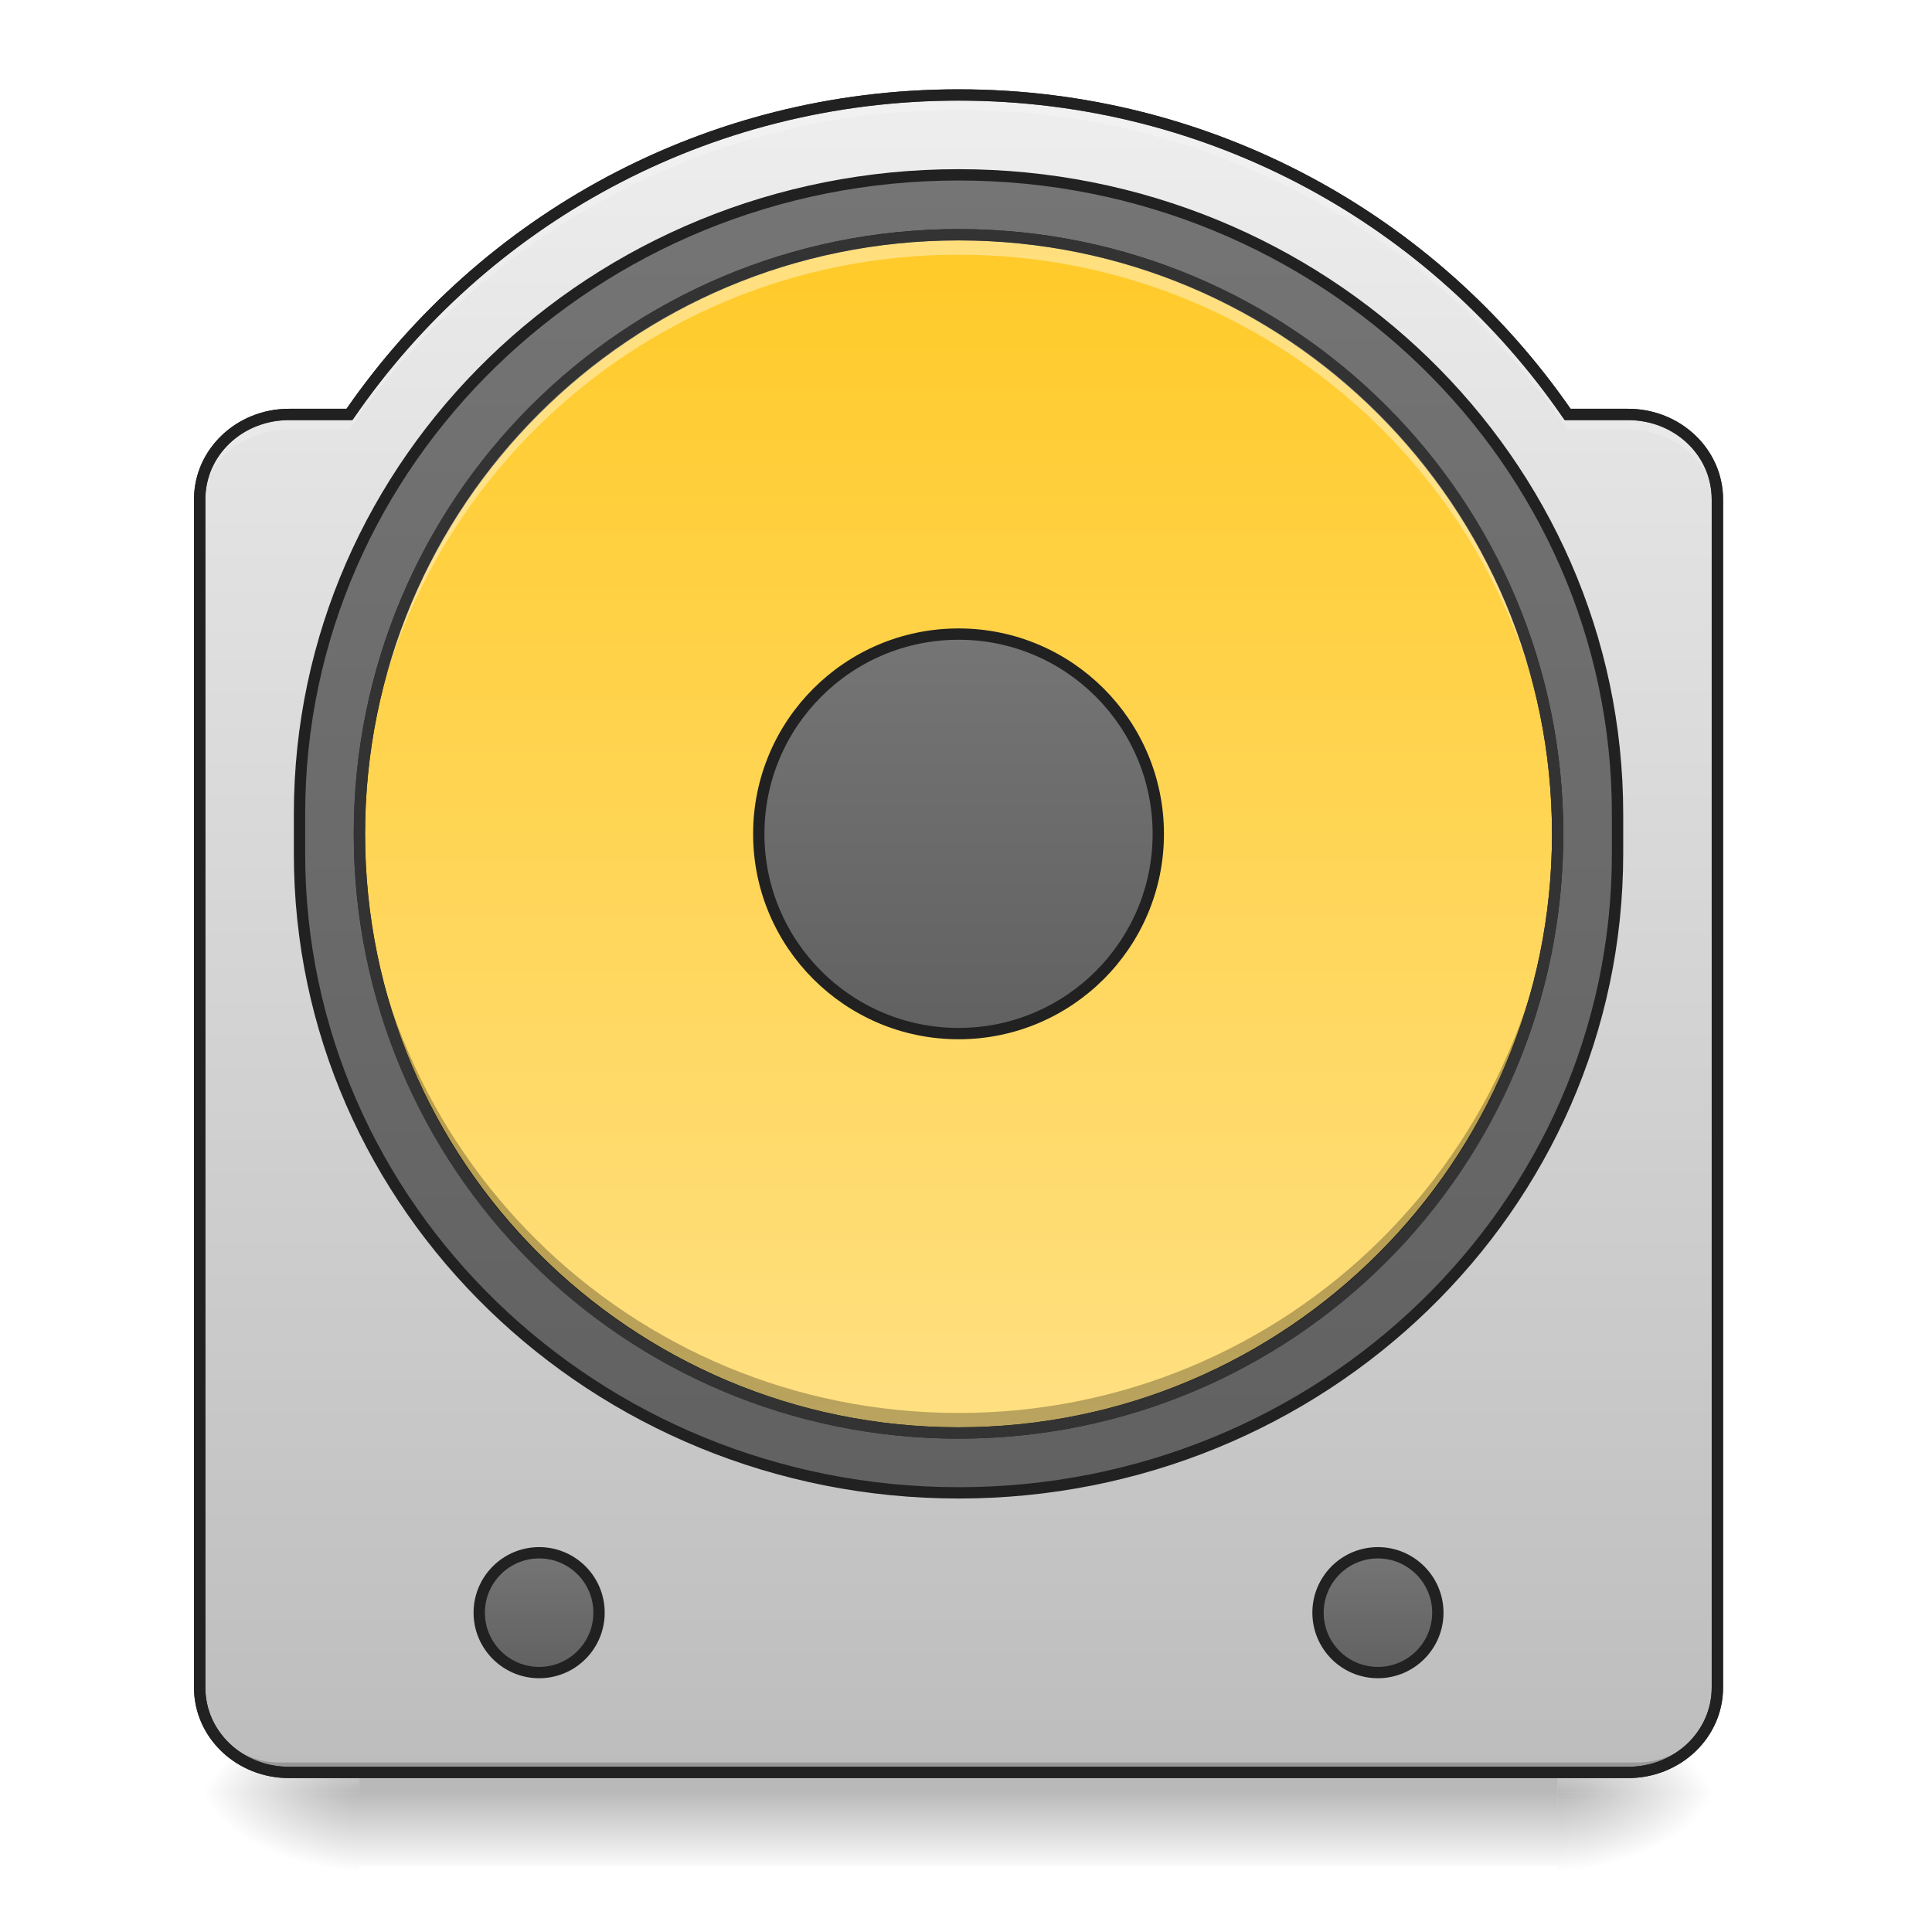
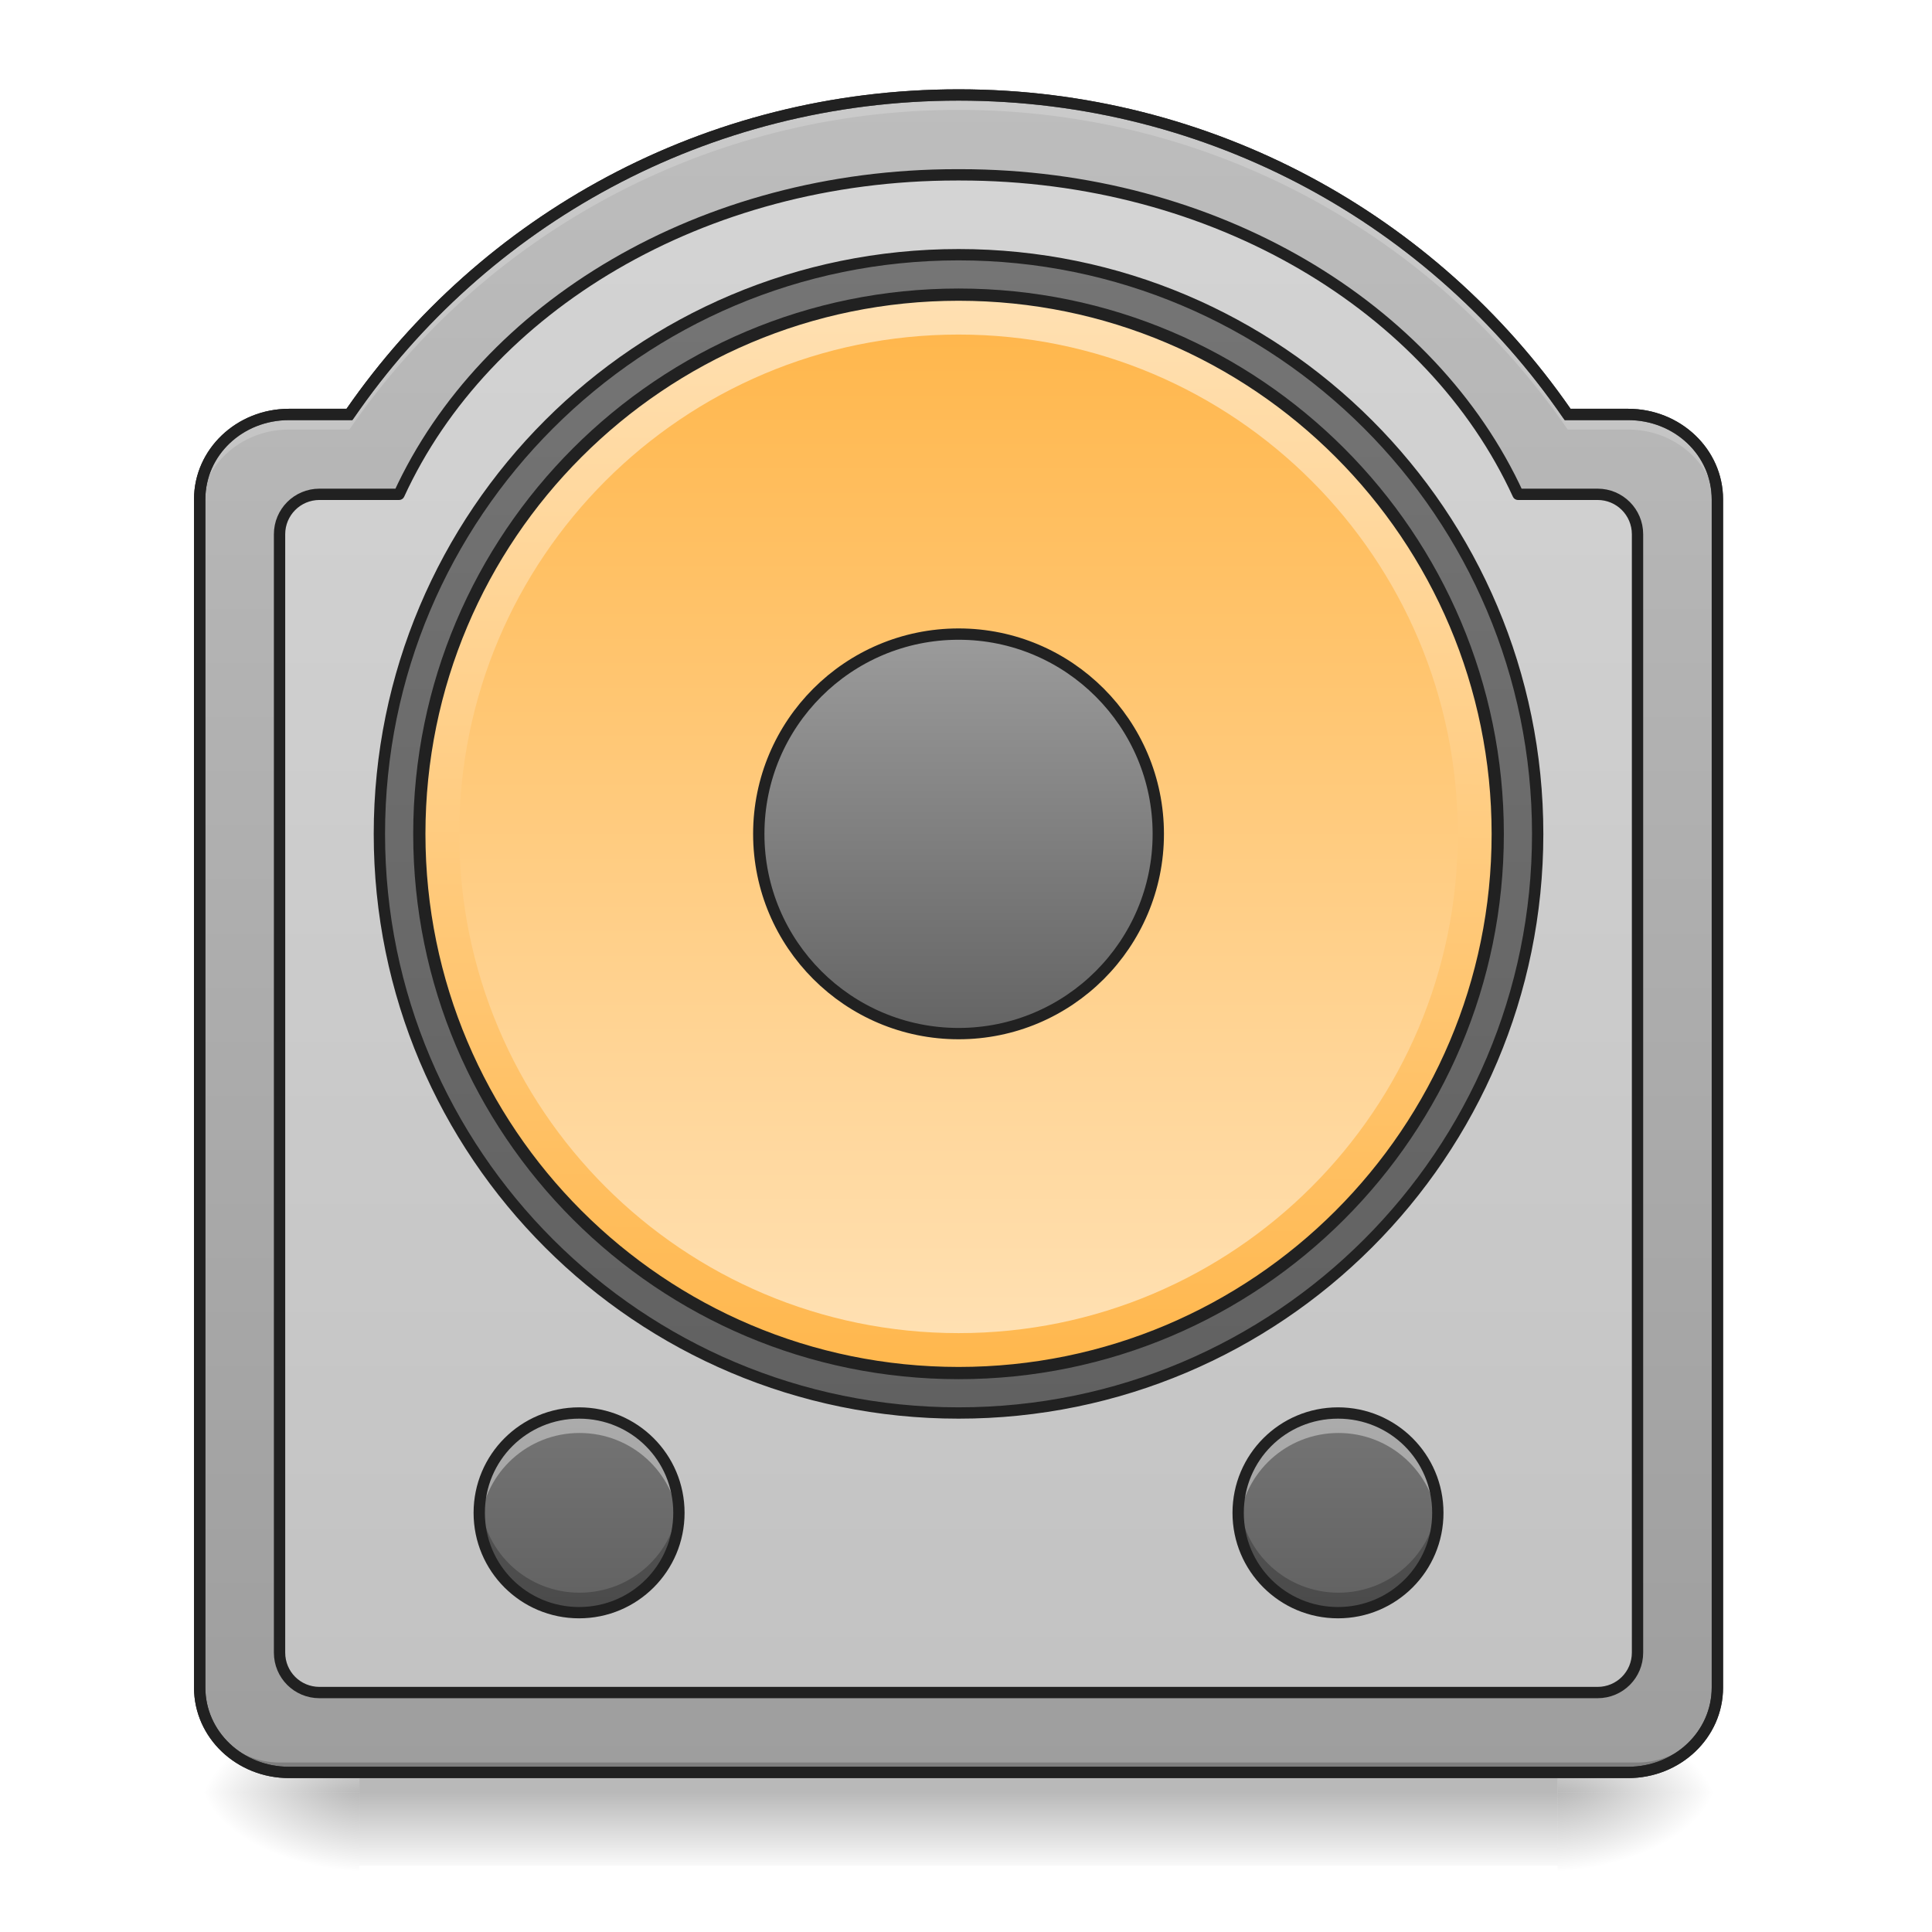
<svg xmlns="http://www.w3.org/2000/svg" width="48pt" height="48pt" viewBox="0 0 48 48" version="1.1">
  <defs>
    <linearGradient id="linear0" gradientUnits="userSpaceOnUse" x1="254" y1="233.5" x2="254" y2="254.667" gradientTransform="matrix(0.093759,0,0,0.093759,-0.00000572259,22.63888)">
      <stop offset="0" style="stop-color:rgb(0%,0%,0%);stop-opacity:0.275;" />
      <stop offset="1" style="stop-color:rgb(0%,0%,0%);stop-opacity:0;" />
    </linearGradient>
    <radialGradient id="radial0" gradientUnits="userSpaceOnUse" cx="450.909" cy="189.579" fx="450.909" fy="189.579" r="21.167" gradientTransform="matrix(0.000000261256,-0.117199,-0.210958,-0.000000152308,78.19597,97.87371)">
      <stop offset="0" style="stop-color:rgb(0%,0%,0%);stop-opacity:0.314;" />
      <stop offset="0.222" style="stop-color:rgb(0%,0%,0%);stop-opacity:0.275;" />
      <stop offset="1" style="stop-color:rgb(0%,0%,0%);stop-opacity:0;" />
    </radialGradient>
    <radialGradient id="radial1" gradientUnits="userSpaceOnUse" cx="450.909" cy="189.579" fx="450.909" fy="189.579" r="21.167" gradientTransform="matrix(-0.000000261256,0.117199,0.210958,0.000000152308,-30.56642,-8.810512)">
      <stop offset="0" style="stop-color:rgb(0%,0%,0%);stop-opacity:0.314;" />
      <stop offset="0.222" style="stop-color:rgb(0%,0%,0%);stop-opacity:0.275;" />
      <stop offset="1" style="stop-color:rgb(0%,0%,0%);stop-opacity:0;" />
    </radialGradient>
    <radialGradient id="radial2" gradientUnits="userSpaceOnUse" cx="450.909" cy="189.579" fx="450.909" fy="189.579" r="21.167" gradientTransform="matrix(-0.000000261256,-0.117199,0.210958,-0.000000152308,-30.56642,97.87371)">
      <stop offset="0" style="stop-color:rgb(0%,0%,0%);stop-opacity:0.314;" />
      <stop offset="0.222" style="stop-color:rgb(0%,0%,0%);stop-opacity:0.275;" />
      <stop offset="1" style="stop-color:rgb(0%,0%,0%);stop-opacity:0;" />
    </radialGradient>
    <radialGradient id="radial3" gradientUnits="userSpaceOnUse" cx="450.909" cy="189.579" fx="450.909" fy="189.579" r="21.167" gradientTransform="matrix(0.000000261256,0.117199,-0.210958,0.000000152308,78.19597,-8.810512)">
      <stop offset="0" style="stop-color:rgb(0%,0%,0%);stop-opacity:0.314;" />
      <stop offset="0.222" style="stop-color:rgb(0%,0%,0%);stop-opacity:0.275;" />
      <stop offset="1" style="stop-color:rgb(0%,0%,0%);stop-opacity:0;" />
    </radialGradient>
    <linearGradient id="linear1" gradientUnits="userSpaceOnUse" x1="254" y1="254.667" x2="254" y2="-189.833" gradientTransform="matrix(0.093759,0,0,0.093759,0,20.15817)">
-       <stop offset="0" style="stop-color:rgb(74.118%,74.118%,74.118%);stop-opacity:1;" />
-       <stop offset="1" style="stop-color:rgb(93.333%,93.333%,93.333%);stop-opacity:1;" />
+       <stop offset="0" style="stop-color:rgb(61.961%,61.961%,61.961%);stop-opacity:1;" />
+       <stop offset="1" style="stop-color:rgb(74.118%,74.118%,74.118%);stop-opacity:1;" />
    </linearGradient>
-     <linearGradient id="linear2" gradientUnits="userSpaceOnUse" x1="254" y1="-142.208" x2="254" y2="207.042" gradientTransform="matrix(1,0,0,1,0,-26.45833)">
+     <linearGradient id="linear2" gradientUnits="userSpaceOnUse" x1="254" y1="-147.5" x2="254" y2="159.417" gradientTransform="matrix(1,0,0,1,0,0)">
      <stop offset="0" style="stop-color:rgb(45.882%,45.882%,45.882%);stop-opacity:1;" />
      <stop offset="1" style="stop-color:rgb(38.039%,38.039%,38.039%);stop-opacity:1;" />
    </linearGradient>
-     <linearGradient id="linear3" gradientUnits="userSpaceOnUse" x1="243.417" y1="-126.333" x2="243.417" y2="191.167" gradientTransform="matrix(1,0,0,1,0,-26.45833)">
-       <stop offset="0" style="stop-color:rgb(100%,79.216%,15.686%);stop-opacity:1;" />
-       <stop offset="1" style="stop-color:rgb(100%,87.843%,50.98%);stop-opacity:1;" />
+     <linearGradient id="linear3" gradientUnits="userSpaceOnUse" x1="228.6" y1="191.167" x2="230.481" y2="-126.333" gradientTransform="matrix(0.9,0,0,0.9,25.40002,-23.21663)">
+       <stop offset="0" style="stop-color:rgb(100%,71.765%,30.196%);stop-opacity:1;" />
+       <stop offset="1" style="stop-color:rgb(100%,87.843%,69.804%);stop-opacity:1;" />
    </linearGradient>
-     <linearGradient id="linear4" gradientUnits="userSpaceOnUse" x1="254" y1="-20.5" x2="254" y2="85.333" gradientTransform="matrix(1,0,0,1,0,-26.45833)">
+     <linearGradient id="linear4" gradientUnits="userSpaceOnUse" x1="243.417" y1="-126.333" x2="243.417" y2="191.167" gradientTransform="matrix(0.0781325,0,0,0.0781325,3.969129,18.18403)">
+       <stop offset="0" style="stop-color:rgb(100%,71.765%,30.196%);stop-opacity:1;" />
+       <stop offset="1" style="stop-color:rgb(100%,87.843%,69.804%);stop-opacity:1;" />
+     </linearGradient>
+     <linearGradient id="linear5" gradientUnits="userSpaceOnUse" x1="254" y1="90.625" x2="254" y2="-25.792" gradientTransform="matrix(1,0,0,1,0,-26.45833)">
+       <stop offset="0" style="stop-color:rgb(38.039%,38.039%,38.039%);stop-opacity:1;" />
+       <stop offset="1" style="stop-color:rgb(61.961%,61.961%,61.961%);stop-opacity:1;" />
+     </linearGradient>
+     <linearGradient id="linear6" gradientUnits="userSpaceOnUse" x1="121.708" y1="196.458" x2="121.708" y2="228.208" gradientTransform="matrix(0.156265,0,0,0.156265,14.22271,4.405368)">
      <stop offset="0" style="stop-color:rgb(45.882%,45.882%,45.882%);stop-opacity:1;" />
      <stop offset="1" style="stop-color:rgb(38.039%,38.039%,38.039%);stop-opacity:1;" />
    </linearGradient>
-     <linearGradient id="linear5" gradientUnits="userSpaceOnUse" x1="121.708" y1="196.458" x2="121.708" y2="228.208" gradientTransform="matrix(1,0,0,1,21.16667,0)">
-       <stop offset="0" style="stop-color:rgb(45.882%,45.882%,45.882%);stop-opacity:1;" />
-       <stop offset="1" style="stop-color:rgb(38.039%,38.039%,38.039%);stop-opacity:1;" />
-     </linearGradient>
-     <linearGradient id="linear6" gradientUnits="userSpaceOnUse" x1="121.708" y1="196.458" x2="121.708" y2="228.208" gradientTransform="matrix(1,0,0,1,243.4167,0)">
+     <linearGradient id="linear7" gradientUnits="userSpaceOnUse" x1="121.708" y1="196.458" x2="121.708" y2="228.208" gradientTransform="matrix(0.156265,0,0,0.156265,-4.630649,4.405368)">
      <stop offset="0" style="stop-color:rgb(45.882%,45.882%,45.882%);stop-opacity:1;" />
      <stop offset="1" style="stop-color:rgb(38.039%,38.039%,38.039%);stop-opacity:1;" />
    </linearGradient>
  </defs>
  <g id="surface1">
    <path style=" stroke:none;fill-rule:nonzero;fill:url(#linear0);" d="M 8.93 44.035 L 38.699 44.035 L 38.699 46.352 L 8.93 46.352 Z M 8.93 44.035 " />
    <path style=" stroke:none;fill-rule:nonzero;fill:url(#radial0);" d="M 38.699 44.531 L 42.668 44.531 L 42.668 42.547 L 38.699 42.547 Z M 38.699 44.531 " />
    <path style=" stroke:none;fill-rule:nonzero;fill:url(#radial1);" d="M 8.93 44.531 L 4.961 44.531 L 4.961 46.516 L 8.93 46.516 Z M 8.93 44.531 " />
    <path style=" stroke:none;fill-rule:nonzero;fill:url(#radial2);" d="M 8.93 44.531 L 4.961 44.531 L 4.961 42.547 L 8.93 42.547 Z M 8.93 44.531 " />
    <path style=" stroke:none;fill-rule:nonzero;fill:url(#radial3);" d="M 38.699 44.531 L 42.668 44.531 L 42.668 46.516 L 38.699 46.516 Z M 38.699 44.531 " />
    <path style=" stroke:none;fill-rule:nonzero;fill:url(#linear1);" d="M 23.816 2.359 C 17.52 2.359 11.984 5.496 8.68 10.297 L 7.18 10.297 C 5.949 10.297 4.961 11.238 4.961 12.406 L 4.961 41.926 C 4.961 43.094 5.949 44.035 7.18 44.035 L 40.449 44.035 C 41.68 44.035 42.668 43.094 42.668 41.926 L 42.668 12.406 C 42.668 11.238 41.68 10.297 40.449 10.297 L 38.949 10.297 C 35.645 5.496 30.109 2.359 23.816 2.359 Z M 23.816 2.359 " />
-     <path style="fill-rule:nonzero;fill:url(#linear2);stroke-width:3;stroke-linecap:round;stroke-linejoin:miter;stroke:rgb(12.941%,12.941%,12.941%);stroke-opacity:1;stroke-miterlimit:4;" d="M 254.017 -168.671 C 350.425 -168.671 428.626 -92.845 428.626 0.646 L 428.626 11.27 C 428.626 104.761 350.425 180.587 254.017 180.587 C 157.568 180.587 79.367 104.761 79.367 11.27 L 79.367 0.646 C 79.367 -92.845 157.568 -168.671 254.017 -168.671 Z M 254.017 -168.671 " transform="matrix(0.093759,0,0,0.093759,0,20.15817)" />
-     <path style="fill-rule:nonzero;fill:url(#linear3);stroke-width:3;stroke-linecap:round;stroke-linejoin:miter;stroke:rgb(12.941%,12.941%,12.941%);stroke-opacity:1;stroke-miterlimit:4;" d="M 254.017 -152.798 C 341.676 -152.798 412.752 -81.721 412.752 5.979 C 412.752 93.637 341.676 164.714 254.017 164.714 C 166.317 164.714 95.241 93.637 95.241 5.979 C 95.241 -81.721 166.317 -152.798 254.017 -152.798 Z M 254.017 -152.798 " transform="matrix(0.093759,0,0,0.093759,0,20.15817)" />
-     <path style="fill-rule:nonzero;fill:url(#linear4);stroke-width:3;stroke-linecap:round;stroke-linejoin:miter;stroke:rgb(12.941%,12.941%,12.941%);stroke-opacity:1;stroke-miterlimit:4;" d="M 254.017 -46.974 C 283.223 -46.974 306.929 -23.268 306.929 5.979 C 306.929 35.184 283.223 58.891 254.017 58.891 C 224.77 58.891 201.064 35.184 201.064 5.979 C 201.064 -23.268 224.77 -46.974 254.017 -46.974 Z M 254.017 -46.974 " transform="matrix(0.093759,0,0,0.093759,0,20.15817)" />
+     <path style="fill-rule:nonzero;fill:rgb(98.431%,98.431%,98.431%);fill-opacity:0.392;stroke-width:11.339;stroke-linecap:round;stroke-linejoin:round;stroke:rgb(12.941%,12.941%,12.941%);stroke-opacity:1;stroke-miterlimit:4;" d="M 958.176 175.101 C 702.768 175.101 485.78 307.53 399.647 495.071 L 319.969 495.071 C 297.767 495.071 279.973 513.022 279.973 535.067 L 279.973 1655.118 C 279.973 1677.32 297.767 1695.114 319.969 1695.114 L 1600.005 1695.114 C 1622.207 1695.114 1640.001 1677.32 1640.001 1655.118 L 1640.001 535.067 C 1640.001 513.022 1622.207 495.071 1600.005 495.071 L 1520.327 495.071 C 1434.194 307.53 1217.207 175.101 961.798 175.101 Z M 958.176 175.101 " transform="matrix(0.0248071,0,0,0.0248071,0,0)" />
+     <path style="fill-rule:nonzero;fill:url(#linear2);stroke-width:3;stroke-linecap:round;stroke-linejoin:round;stroke:rgb(12.941%,12.941%,12.941%);stroke-opacity:1;stroke-miterlimit:4;" d="M 254.017 -147.506 C 338.759 -147.506 407.461 -78.805 407.461 5.979 C 407.461 90.721 338.759 159.423 254.017 159.423 C 169.234 159.423 100.532 90.721 100.532 5.979 C 100.532 -78.805 169.234 -147.506 254.017 -147.506 Z M 254.017 -147.506 " transform="matrix(0.093759,0,0,0.093759,0,20.15817)" />
+     <path style="fill-rule:nonzero;fill:url(#linear3);stroke-width:3.24;stroke-linecap:round;stroke-linejoin:miter;stroke:rgb(12.941%,12.941%,12.941%);stroke-opacity:1;stroke-miterlimit:4;" d="M 254.017 -136.924 C 332.927 -136.924 396.879 -72.93 396.879 5.979 C 396.879 84.846 332.927 148.84 254.017 148.84 C 175.108 148.84 111.114 84.846 111.114 5.979 C 111.114 -72.93 175.108 -136.924 254.017 -136.924 Z M 254.017 -136.924 " transform="matrix(0.093759,0,0,0.093759,0,20.15817)" />
+     <path style=" stroke:none;fill-rule:nonzero;fill:url(#linear4);" d="M 23.816 8.312 C 30.664 8.312 36.219 13.867 36.219 20.719 C 36.219 27.566 30.664 33.121 23.816 33.121 C 16.965 33.121 11.41 27.566 11.41 20.719 C 11.41 13.867 16.965 8.312 23.816 8.312 Z M 23.816 8.312 " />
+     <path style="fill-rule:nonzero;fill:url(#linear5);stroke-width:3;stroke-linecap:round;stroke-linejoin:miter;stroke:rgb(12.941%,12.941%,12.941%);stroke-opacity:1;stroke-miterlimit:4;" d="M 254.017 -46.974 C 283.223 -46.974 306.929 -23.268 306.929 5.979 C 306.929 35.184 283.223 58.891 254.017 58.891 C 224.77 58.891 201.064 35.184 201.064 5.979 C 201.064 -23.268 224.77 -46.974 254.017 -46.974 Z M 254.017 -46.974 " transform="matrix(0.093759,0,0,0.093759,0,20.15817)" />
    <path style=" stroke:none;fill-rule:nonzero;fill:rgb(0%,0%,0%);fill-opacity:0.196;" d="M 6.945 44.035 C 5.848 44.035 4.961 43.148 4.961 42.051 L 4.961 41.805 C 4.961 42.902 5.848 43.789 6.945 43.789 L 40.684 43.789 C 41.781 43.789 42.668 42.902 42.668 41.805 L 42.668 42.051 C 42.668 43.148 41.781 44.035 40.684 44.035 Z M 6.945 44.035 " />
    <path style=" stroke:none;fill-rule:nonzero;fill:rgb(20%,20%,20%);fill-opacity:1;" d="M 23.816 2.219 C 17.5 2.219 11.941 5.352 8.609 10.156 L 7.18 10.156 C 5.879 10.156 4.82 11.16 4.82 12.406 L 4.82 41.926 C 4.82 43.176 5.879 44.176 7.18 44.176 L 40.449 44.176 C 41.75 44.176 42.809 43.176 42.809 41.926 L 42.809 12.406 C 42.809 11.16 41.75 10.156 40.449 10.156 L 39.02 10.156 C 35.688 5.352 30.129 2.219 23.816 2.219 Z M 23.816 2.5 C 30.062 2.5 35.555 5.613 38.832 10.379 L 38.875 10.438 L 40.449 10.438 C 41.605 10.438 42.527 11.316 42.527 12.406 L 42.527 41.926 C 42.527 43.016 41.605 43.895 40.449 43.895 L 7.18 43.895 C 6.023 43.895 5.102 43.016 5.102 41.926 L 5.102 12.406 C 5.102 11.316 6.023 10.438 7.18 10.438 L 8.754 10.438 L 8.797 10.379 C 12.074 5.613 17.566 2.5 23.816 2.5 Z M 23.816 2.5 " />
-     <path style=" stroke:none;fill-rule:nonzero;fill:rgb(100%,100%,100%);fill-opacity:0.392;" d="M 23.816 5.832 C 15.57 5.832 8.93 12.473 8.93 20.719 C 8.93 20.801 8.93 20.883 8.934 20.965 C 9.062 12.836 15.652 6.328 23.816 6.328 C 31.977 6.328 38.566 12.836 38.695 20.965 C 38.699 20.883 38.699 20.801 38.699 20.719 C 38.699 12.473 32.062 5.832 23.816 5.832 Z M 23.816 5.832 " />
-     <path style=" stroke:none;fill-rule:nonzero;fill:rgb(0%,0%,0%);fill-opacity:0.275;" d="M 23.816 35.602 C 15.57 35.602 8.93 28.961 8.93 20.719 C 8.93 20.633 8.93 20.551 8.934 20.469 C 9.062 28.598 15.652 35.105 23.816 35.105 C 31.977 35.105 38.566 28.598 38.695 20.469 C 38.699 20.551 38.699 20.633 38.699 20.719 C 38.699 28.961 32.062 35.602 23.816 35.602 Z M 23.816 35.602 " />
-     <path style=" stroke:none;fill-rule:nonzero;fill:rgb(20%,20%,20%);fill-opacity:1;" d="M 23.816 5.691 C 15.492 5.691 8.789 12.395 8.789 20.719 C 8.789 29.039 15.492 35.742 23.816 35.742 C 32.137 35.742 38.84 29.039 38.84 20.719 C 38.84 12.395 32.137 5.691 23.816 5.691 Z M 23.816 5.973 C 31.984 5.973 38.559 12.547 38.559 20.719 C 38.559 28.887 31.984 35.461 23.816 35.461 C 15.645 35.461 9.07 28.887 9.07 20.719 C 9.07 12.547 15.645 5.973 23.816 5.973 Z M 23.816 5.973 " />
    <path style=" stroke:none;fill-rule:nonzero;fill:rgb(100%,100%,100%);fill-opacity:0.196;" d="M 23.816 2.359 C 17.52 2.359 11.984 5.496 8.68 10.297 L 7.18 10.297 C 5.949 10.297 4.961 11.238 4.961 12.406 L 4.961 12.777 C 4.961 11.609 5.949 10.672 7.18 10.672 L 8.68 10.672 C 11.984 5.867 17.52 2.73 23.816 2.73 C 30.109 2.73 35.645 5.867 38.949 10.672 L 40.449 10.672 C 41.68 10.672 42.668 11.609 42.668 12.777 L 42.668 12.406 C 42.668 11.238 41.68 10.297 40.449 10.297 L 38.949 10.297 C 35.645 5.496 30.109 2.359 23.816 2.359 Z M 23.816 2.359 " />
    <path style=" stroke:none;fill-rule:nonzero;fill:rgb(12.941%,12.941%,12.941%);fill-opacity:1;" d="M 23.816 2.219 C 17.5 2.219 11.941 5.352 8.609 10.156 L 7.18 10.156 C 5.879 10.156 4.82 11.16 4.82 12.406 L 4.82 41.926 C 4.82 43.176 5.879 44.176 7.18 44.176 L 40.449 44.176 C 41.75 44.176 42.809 43.176 42.809 41.926 L 42.809 12.406 C 42.809 11.16 41.75 10.156 40.449 10.156 L 39.02 10.156 C 35.688 5.352 30.129 2.219 23.816 2.219 Z M 23.816 2.5 C 30.062 2.5 35.555 5.613 38.832 10.379 L 38.875 10.438 L 40.449 10.438 C 41.605 10.438 42.527 11.316 42.527 12.406 L 42.527 41.926 C 42.527 43.016 41.605 43.895 40.449 43.895 L 7.18 43.895 C 6.023 43.895 5.102 43.016 5.102 41.926 L 5.102 12.406 C 5.102 11.316 6.023 10.438 7.18 10.438 L 8.754 10.438 L 8.797 10.379 C 12.074 5.613 17.566 2.5 23.816 2.5 Z M 23.816 2.5 " />
-     <path style="fill-rule:nonzero;fill:url(#linear5);stroke-width:3;stroke-linecap:round;stroke-linejoin:miter;stroke:rgb(12.941%,12.941%,12.941%);stroke-opacity:1;stroke-miterlimit:4;" d="M 142.861 196.461 C 151.652 196.461 158.735 203.585 158.735 212.334 C 158.735 221.083 151.652 228.208 142.861 228.208 C 134.112 228.208 126.988 221.083 126.988 212.334 C 126.988 203.585 134.112 196.461 142.861 196.461 Z M 142.861 196.461 " transform="matrix(0.093759,0,0,0.093759,0,20.15817)" />
-     <path style="fill-rule:nonzero;fill:url(#linear6);stroke-width:3;stroke-linecap:round;stroke-linejoin:miter;stroke:rgb(12.941%,12.941%,12.941%);stroke-opacity:1;stroke-miterlimit:4;" d="M 365.132 196.461 C 373.881 196.461 381.005 203.585 381.005 212.334 C 381.005 221.083 373.881 228.208 365.132 228.208 C 356.341 228.208 349.258 221.083 349.258 212.334 C 349.258 203.585 356.341 196.461 365.132 196.461 Z M 365.132 196.461 " transform="matrix(0.093759,0,0,0.093759,0,20.15817)" />
+     <path style=" stroke:none;fill-rule:nonzero;fill:url(#linear6);" d="M 33.242 35.105 C 34.613 35.105 35.723 36.215 35.723 37.586 C 35.723 38.957 34.613 40.066 33.242 40.066 C 31.871 40.066 30.762 38.957 30.762 37.586 C 30.762 36.215 31.871 35.105 33.242 35.105 Z M 33.242 35.105 " />
+     <path style=" stroke:none;fill-rule:nonzero;fill:rgb(100%,100%,100%);fill-opacity:0.392;" d="M 33.254 35.105 C 31.879 35.105 30.773 36.211 30.773 37.586 C 30.773 37.668 30.777 37.754 30.785 37.832 C 30.91 36.578 31.965 35.602 33.254 35.602 C 34.543 35.602 35.598 36.578 35.723 37.832 C 35.73 37.754 35.734 37.668 35.734 37.586 C 35.734 36.211 34.629 35.105 33.254 35.105 Z M 33.254 35.105 " />
+     <path style=" stroke:none;fill-rule:nonzero;fill:rgb(0%,0%,0%);fill-opacity:0.235;" d="M 33.254 40.066 C 31.879 40.066 30.773 38.961 30.773 37.586 C 30.773 37.5 30.777 37.418 30.785 37.336 C 30.91 38.594 31.965 39.57 33.254 39.57 C 34.543 39.57 35.598 38.594 35.723 37.336 C 35.73 37.418 35.734 37.5 35.734 37.586 C 35.734 38.961 34.629 40.066 33.254 40.066 Z M 33.254 40.066 " />
+     <path style=" stroke:none;fill-rule:nonzero;fill:rgb(12.941%,12.941%,12.941%);fill-opacity:1;" d="M 33.242 34.965 C 31.793 34.965 30.621 36.137 30.621 37.586 C 30.621 39.035 31.793 40.207 33.242 40.207 C 34.691 40.207 35.863 39.035 35.863 37.586 C 35.863 36.137 34.691 34.965 33.242 34.965 Z M 33.242 35.246 C 34.539 35.246 35.582 36.285 35.582 37.586 C 35.582 38.883 34.539 39.926 33.242 39.926 C 31.941 39.926 30.902 38.883 30.902 37.586 C 30.902 36.285 31.941 35.246 33.242 35.246 Z M 33.242 35.246 " />
+     <path style=" stroke:none;fill-rule:nonzero;fill:url(#linear7);" d="M 14.387 35.105 C 15.758 35.105 16.867 36.215 16.867 37.586 C 16.867 38.957 15.758 40.066 14.387 40.066 C 13.02 40.066 11.906 38.957 11.906 37.586 C 11.906 36.215 13.02 35.105 14.387 35.105 Z M 14.387 35.105 " />
+     <path style=" stroke:none;fill-rule:nonzero;fill:rgb(100%,100%,100%);fill-opacity:0.392;" d="M 14.398 35.105 C 13.027 35.105 11.918 36.211 11.918 37.586 C 11.918 37.668 11.922 37.754 11.934 37.832 C 12.055 36.578 13.109 35.602 14.398 35.602 C 15.691 35.602 16.746 36.578 16.867 37.832 C 16.875 37.754 16.883 37.668 16.883 37.586 C 16.883 36.211 15.773 35.105 14.398 35.105 Z M 14.398 35.105 " />
+     <path style=" stroke:none;fill-rule:nonzero;fill:rgb(0%,0%,0%);fill-opacity:0.235;" d="M 14.398 40.066 C 13.027 40.066 11.918 38.961 11.918 37.586 C 11.918 37.5 11.922 37.418 11.934 37.336 C 12.055 38.594 13.109 39.57 14.398 39.57 C 15.691 39.57 16.746 38.594 16.867 37.336 C 16.875 37.418 16.883 37.5 16.883 37.586 C 16.883 38.961 15.773 40.066 14.398 40.066 Z M 14.398 40.066 " />
+     <path style=" stroke:none;fill-rule:nonzero;fill:rgb(12.941%,12.941%,12.941%);fill-opacity:1;" d="M 14.387 34.965 C 12.938 34.965 11.766 36.137 11.766 37.586 C 11.766 39.035 12.938 40.207 14.387 40.207 C 15.836 40.207 17.008 39.035 17.008 37.586 C 17.008 36.137 15.836 34.965 14.387 34.965 Z M 14.387 35.246 C 15.688 35.246 16.727 36.285 16.727 37.586 C 16.727 38.883 15.688 39.926 14.387 39.926 C 13.09 39.926 12.047 38.883 12.047 37.586 C 12.047 36.285 13.09 35.246 14.387 35.246 Z M 14.387 35.246 " />
  </g>
</svg>
